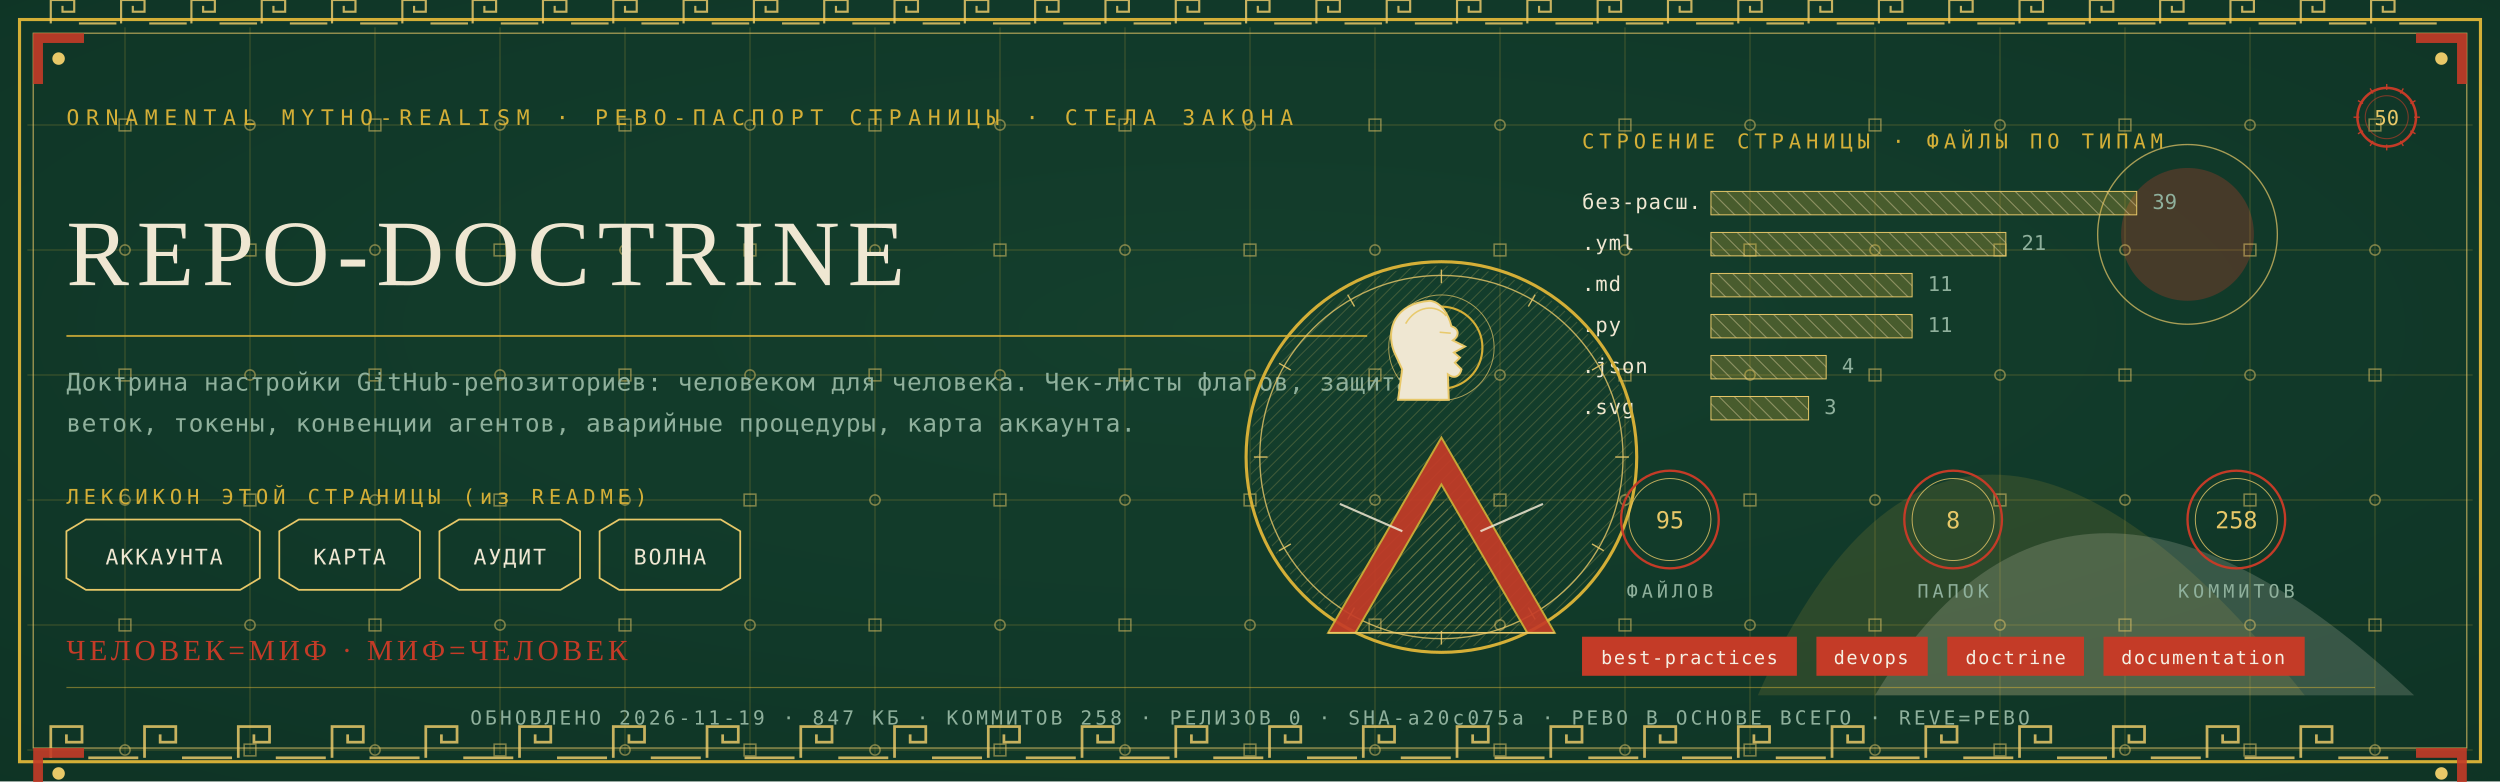
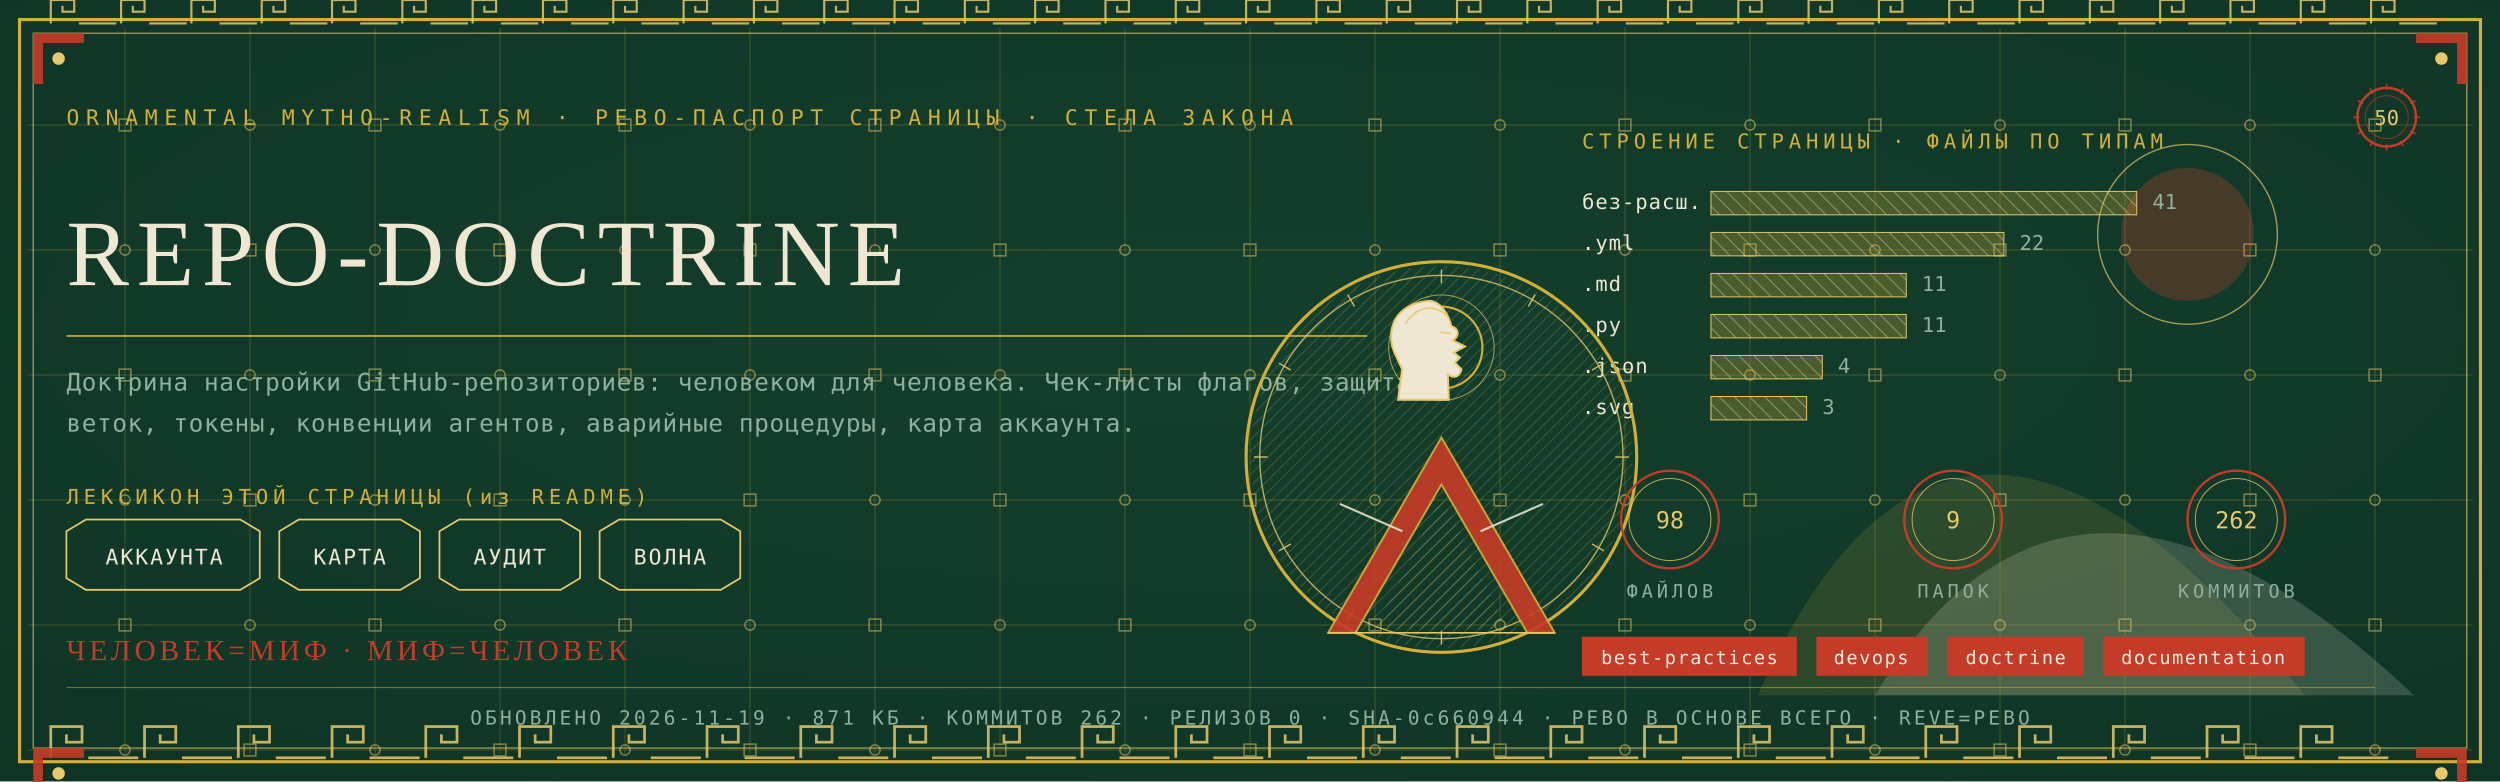
<svg xmlns="http://www.w3.org/2000/svg" viewBox="0 0 1280 400" width="1280" height="400">
  <defs>
    <radialGradient id="rp50" cx="0.5" cy="0.42" r="1.1">
      <stop offset="0" stop-color="#14402E" />
      <stop offset="1" stop-color="#0C2E21" />
    </radialGradient>
    <pattern id="hatchm" width="4.2" height="4.2" patternUnits="userSpaceOnUse" patternTransform="rotate(45)">
      <rect width="4.2" height="4.2" fill="none" />
      <line x1="0" y1="0" x2="0" y2="4.2" stroke="#E8C868" stroke-width="0.5" />
    </pattern>
    <pattern id="hatchv" width="5.5" height="5.5" patternUnits="userSpaceOnUse" patternTransform="rotate(-45)">
      <rect width="5.5" height="5.5" fill="none" />
      <line x1="0" y1="0" x2="0" y2="5.5" stroke="#EFE7D2" stroke-width="0.5" />
    </pattern>
  </defs>
  <rect width="1280" height="400" fill="#0C2E21" />
  <rect width="1280" height="400" fill="url(#rp50)" opacity="0.94" />
  <path d="M 900 356 Q 1000 130 1180 356 Z" fill="#D4AF37" opacity="0.14" />
  <path d="M 960 356 Q 1060 190 1236 356 Z" fill="#EFE7D2" opacity="0.18" />
  <circle cx="1120" cy="120" r="34" fill="#C43B27" opacity="0.30" />
  <circle cx="1120" cy="120" r="46" fill="none" stroke="#E8C868" stroke-width="0.7" opacity="0.7" />
  <g stroke="#D4AF37" stroke-width="0.45" opacity="0.30">
    <line x1="64" y1="14" x2="64" y2="386" />
    <line x1="128" y1="14" x2="128" y2="386" />
    <line x1="192" y1="14" x2="192" y2="386" />
    <line x1="256" y1="14" x2="256" y2="386" />
    <line x1="320" y1="14" x2="320" y2="386" />
    <line x1="384" y1="14" x2="384" y2="386" />
    <line x1="448" y1="14" x2="448" y2="386" />
    <line x1="512" y1="14" x2="512" y2="386" />
    <line x1="576" y1="14" x2="576" y2="386" />
    <line x1="640" y1="14" x2="640" y2="386" />
    <line x1="704" y1="14" x2="704" y2="386" />
    <line x1="768" y1="14" x2="768" y2="386" />
    <line x1="832" y1="14" x2="832" y2="386" />
    <line x1="896" y1="14" x2="896" y2="386" />
    <line x1="960" y1="14" x2="960" y2="386" />
    <line x1="1024" y1="14" x2="1024" y2="386" />
    <line x1="1088" y1="14" x2="1088" y2="386" />
    <line x1="1152" y1="14" x2="1152" y2="386" />
    <line x1="1216" y1="14" x2="1216" y2="386" />
    <line x1="14" y1="64" x2="1266" y2="64" />
    <line x1="14" y1="128" x2="1266" y2="128" />
    <line x1="14" y1="192" x2="1266" y2="192" />
    <line x1="14" y1="256" x2="1266" y2="256" />
    <line x1="14" y1="320" x2="1266" y2="320" />
    <line x1="14" y1="384" x2="1266" y2="384" />
  </g>
  <g fill="none" stroke="#E8C868" stroke-width="0.8" opacity="0.5">
    <rect x="61" y="61" width="6" height="6" />
    <circle cx="64" cy="128" r="2.6" />
    <rect x="61" y="189" width="6" height="6" />
    <circle cx="64" cy="256" r="2.6" />
    <rect x="61" y="317" width="6" height="6" />
    <circle cx="64" cy="384" r="2.6" />
    <circle cx="128" cy="64" r="2.6" />
    <rect x="125" y="125" width="6" height="6" />
    <circle cx="128" cy="192" r="2.6" />
    <rect x="125" y="253" width="6" height="6" />
    <circle cx="128" cy="320" r="2.6" />
    <rect x="125" y="381" width="6" height="6" />
    <rect x="189" y="61" width="6" height="6" />
    <circle cx="192" cy="128" r="2.6" />
    <rect x="189" y="189" width="6" height="6" />
    <circle cx="192" cy="256" r="2.6" />
    <rect x="189" y="317" width="6" height="6" />
    <circle cx="192" cy="384" r="2.6" />
    <circle cx="256" cy="64" r="2.6" />
    <rect x="253" y="125" width="6" height="6" />
    <circle cx="256" cy="192" r="2.6" />
    <rect x="253" y="253" width="6" height="6" />
    <circle cx="256" cy="320" r="2.6" />
    <rect x="253" y="381" width="6" height="6" />
    <rect x="317" y="61" width="6" height="6" />
    <circle cx="320" cy="128" r="2.6" />
    <rect x="317" y="189" width="6" height="6" />
    <circle cx="320" cy="256" r="2.6" />
    <rect x="317" y="317" width="6" height="6" />
    <circle cx="320" cy="384" r="2.6" />
    <circle cx="384" cy="64" r="2.6" />
    <rect x="381" y="125" width="6" height="6" />
    <circle cx="384" cy="192" r="2.6" />
    <rect x="381" y="253" width="6" height="6" />
    <circle cx="384" cy="320" r="2.6" />
    <rect x="381" y="381" width="6" height="6" />
    <rect x="445" y="61" width="6" height="6" />
    <circle cx="448" cy="128" r="2.6" />
    <rect x="445" y="189" width="6" height="6" />
    <circle cx="448" cy="256" r="2.6" />
    <rect x="445" y="317" width="6" height="6" />
    <circle cx="448" cy="384" r="2.6" />
    <circle cx="512" cy="64" r="2.6" />
    <rect x="509" y="125" width="6" height="6" />
    <circle cx="512" cy="192" r="2.6" />
    <rect x="509" y="253" width="6" height="6" />
    <circle cx="512" cy="320" r="2.6" />
    <rect x="509" y="381" width="6" height="6" />
    <rect x="573" y="61" width="6" height="6" />
    <circle cx="576" cy="128" r="2.6" />
    <rect x="573" y="189" width="6" height="6" />
    <circle cx="576" cy="256" r="2.6" />
    <rect x="573" y="317" width="6" height="6" />
    <circle cx="576" cy="384" r="2.6" />
    <circle cx="640" cy="64" r="2.6" />
    <rect x="637" y="125" width="6" height="6" />
    <circle cx="640" cy="192" r="2.6" />
    <rect x="637" y="253" width="6" height="6" />
    <circle cx="640" cy="320" r="2.6" />
    <rect x="637" y="381" width="6" height="6" />
    <rect x="701" y="61" width="6" height="6" />
    <circle cx="704" cy="128" r="2.6" />
    <rect x="701" y="189" width="6" height="6" />
    <circle cx="704" cy="256" r="2.6" />
    <rect x="701" y="317" width="6" height="6" />
    <circle cx="704" cy="384" r="2.6" />
    <circle cx="768" cy="64" r="2.6" />
    <rect x="765" y="125" width="6" height="6" />
    <circle cx="768" cy="192" r="2.6" />
    <rect x="765" y="253" width="6" height="6" />
    <circle cx="768" cy="320" r="2.6" />
    <rect x="765" y="381" width="6" height="6" />
    <rect x="829" y="61" width="6" height="6" />
    <circle cx="832" cy="128" r="2.6" />
    <rect x="829" y="189" width="6" height="6" />
    <circle cx="832" cy="256" r="2.6" />
    <rect x="829" y="317" width="6" height="6" />
    <circle cx="832" cy="384" r="2.6" />
    <circle cx="896" cy="64" r="2.6" />
    <rect x="893" y="125" width="6" height="6" />
    <circle cx="896" cy="192" r="2.6" />
    <rect x="893" y="253" width="6" height="6" />
    <circle cx="896" cy="320" r="2.6" />
    <rect x="893" y="381" width="6" height="6" />
    <rect x="957" y="61" width="6" height="6" />
    <circle cx="960" cy="128" r="2.6" />
    <rect x="957" y="189" width="6" height="6" />
    <circle cx="960" cy="256" r="2.6" />
    <rect x="957" y="317" width="6" height="6" />
    <circle cx="960" cy="384" r="2.6" />
    <circle cx="1024" cy="64" r="2.6" />
    <rect x="1021" y="125" width="6" height="6" />
    <circle cx="1024" cy="192" r="2.6" />
    <rect x="1021" y="253" width="6" height="6" />
    <circle cx="1024" cy="320" r="2.6" />
    <rect x="1021" y="381" width="6" height="6" />
    <rect x="1085" y="61" width="6" height="6" />
    <circle cx="1088" cy="128" r="2.6" />
    <rect x="1085" y="189" width="6" height="6" />
    <circle cx="1088" cy="256" r="2.6" />
    <rect x="1085" y="317" width="6" height="6" />
    <circle cx="1088" cy="384" r="2.6" />
    <circle cx="1152" cy="64" r="2.6" />
    <rect x="1149" y="125" width="6" height="6" />
    <circle cx="1152" cy="192" r="2.6" />
    <rect x="1149" y="253" width="6" height="6" />
    <circle cx="1152" cy="320" r="2.6" />
    <rect x="1149" y="381" width="6" height="6" />
    <rect x="1213" y="61" width="6" height="6" />
    <circle cx="1216" cy="128" r="2.6" />
    <rect x="1213" y="189" width="6" height="6" />
    <circle cx="1216" cy="256" r="2.6" />
    <rect x="1213" y="317" width="6" height="6" />
    <circle cx="1216" cy="384" r="2.6" />
  </g>
  <rect x="10" y="10" width="1260" height="380" fill="none" stroke="#D4AF37" stroke-width="1.6" />
  <rect x="17" y="17" width="1246" height="366" fill="none" stroke="#E8C868" stroke-width="0.6" opacity="0.75" />
  <g fill="none" stroke="#E8C868" stroke-width="1.4" opacity="0.85">
    <path d="M 26 388 L 26 372 L 42 372 L 42 380.0 L 34.0 380.0 L 34.0 376.0" />
    <line x1="45.2" y1="388" x2="70.8" y2="388" />
    <path d="M 74 388 L 74 372 L 90 372 L 90 380.0 L 82.0 380.0 L 82.0 376.0" />
    <line x1="93.2" y1="388" x2="118.8" y2="388" />
    <path d="M 122 388 L 122 372 L 138 372 L 138 380.0 L 130.0 380.0 L 130.0 376.0" />
    <line x1="141.2" y1="388" x2="166.8" y2="388" />
    <path d="M 170 388 L 170 372 L 186 372 L 186 380.0 L 178.0 380.0 L 178.0 376.0" />
    <line x1="189.2" y1="388" x2="214.8" y2="388" />
    <path d="M 218 388 L 218 372 L 234 372 L 234 380.0 L 226.0 380.0 L 226.0 376.0" />
    <line x1="237.2" y1="388" x2="262.8" y2="388" />
    <path d="M 266 388 L 266 372 L 282 372 L 282 380.0 L 274.0 380.0 L 274.0 376.0" />
    <line x1="285.2" y1="388" x2="310.8" y2="388" />
    <path d="M 314 388 L 314 372 L 330 372 L 330 380.0 L 322.0 380.0 L 322.0 376.0" />
    <line x1="333.2" y1="388" x2="358.8" y2="388" />
    <path d="M 362 388 L 362 372 L 378 372 L 378 380.0 L 370.0 380.0 L 370.0 376.0" />
    <line x1="381.2" y1="388" x2="406.8" y2="388" />
    <path d="M 410 388 L 410 372 L 426 372 L 426 380.0 L 418.0 380.0 L 418.0 376.0" />
    <line x1="429.2" y1="388" x2="454.8" y2="388" />
    <path d="M 458 388 L 458 372 L 474 372 L 474 380.0 L 466.0 380.0 L 466.0 376.0" />
    <line x1="477.2" y1="388" x2="502.8" y2="388" />
    <path d="M 506 388 L 506 372 L 522 372 L 522 380.0 L 514.0 380.0 L 514.0 376.0" />
    <line x1="525.2" y1="388" x2="550.8" y2="388" />
    <path d="M 554 388 L 554 372 L 570 372 L 570 380.0 L 562.0 380.0 L 562.0 376.0" />
    <line x1="573.2" y1="388" x2="598.8" y2="388" />
    <path d="M 602 388 L 602 372 L 618 372 L 618 380.0 L 610.0 380.0 L 610.0 376.0" />
    <line x1="621.2" y1="388" x2="646.8" y2="388" />
    <path d="M 650 388 L 650 372 L 666 372 L 666 380.0 L 658.0 380.0 L 658.0 376.0" />
    <line x1="669.2" y1="388" x2="694.8" y2="388" />
    <path d="M 698 388 L 698 372 L 714 372 L 714 380.0 L 706.0 380.0 L 706.0 376.0" />
    <line x1="717.2" y1="388" x2="742.8" y2="388" />
    <path d="M 746 388 L 746 372 L 762 372 L 762 380.0 L 754.0 380.0 L 754.0 376.0" />
    <line x1="765.2" y1="388" x2="790.8" y2="388" />
    <path d="M 794 388 L 794 372 L 810 372 L 810 380.0 L 802.0 380.0 L 802.0 376.0" />
    <line x1="813.2" y1="388" x2="838.8" y2="388" />
    <path d="M 842 388 L 842 372 L 858 372 L 858 380.0 L 850.0 380.0 L 850.0 376.0" />
    <line x1="861.2" y1="388" x2="886.8" y2="388" />
    <path d="M 890 388 L 890 372 L 906 372 L 906 380.0 L 898.0 380.0 L 898.0 376.0" />
    <line x1="909.2" y1="388" x2="934.8" y2="388" />
    <path d="M 938 388 L 938 372 L 954 372 L 954 380.0 L 946.0 380.0 L 946.0 376.0" />
    <line x1="957.2" y1="388" x2="982.8" y2="388" />
    <path d="M 986 388 L 986 372 L 1002 372 L 1002 380.0 L 994.0 380.0 L 994.0 376.0" />
    <line x1="1005.2" y1="388" x2="1030.8" y2="388" />
    <path d="M 1034 388 L 1034 372 L 1050 372 L 1050 380.0 L 1042.0 380.0 L 1042.0 376.0" />
    <line x1="1053.2" y1="388" x2="1078.8" y2="388" />
    <path d="M 1082 388 L 1082 372 L 1098 372 L 1098 380.0 L 1090.0 380.0 L 1090.0 376.0" />
    <line x1="1101.2" y1="388" x2="1126.8" y2="388" />
    <path d="M 1130 388 L 1130 372 L 1146 372 L 1146 380.0 L 1138.0 380.0 L 1138.0 376.0" />
    <line x1="1149.2" y1="388" x2="1174.8" y2="388" />
    <path d="M 1178 388 L 1178 372 L 1194 372 L 1194 380.0 L 1186.0 380.0 L 1186.0 376.0" />
    <line x1="1197.2" y1="388" x2="1222.8" y2="388" />
  </g>
  <g fill="none" stroke="#E8C868" stroke-width="1.1" opacity="0.85">
    <path d="M 26 12 L 26 0 L 38 0 L 38 6.0 L 32.0 6.0 L 32.0 3.0" />
    <line x1="40.4" y1="12" x2="59.6" y2="12" />
    <path d="M 62 12 L 62 0 L 74 0 L 74 6.0 L 68.0 6.0 L 68.0 3.0" />
    <line x1="76.4" y1="12" x2="95.6" y2="12" />
    <path d="M 98 12 L 98 0 L 110 0 L 110 6.0 L 104.0 6.0 L 104.0 3.0" />
    <line x1="112.4" y1="12" x2="131.6" y2="12" />
    <path d="M 134 12 L 134 0 L 146 0 L 146 6.0 L 140.0 6.0 L 140.0 3.0" />
    <line x1="148.4" y1="12" x2="167.6" y2="12" />
    <path d="M 170 12 L 170 0 L 182 0 L 182 6.0 L 176.0 6.0 L 176.0 3.0" />
    <line x1="184.4" y1="12" x2="203.6" y2="12" />
    <path d="M 206 12 L 206 0 L 218 0 L 218 6.0 L 212.0 6.0 L 212.0 3.0" />
    <line x1="220.4" y1="12" x2="239.6" y2="12" />
    <path d="M 242 12 L 242 0 L 254 0 L 254 6.0 L 248.0 6.0 L 248.0 3.0" />
    <line x1="256.4" y1="12" x2="275.6" y2="12" />
    <path d="M 278 12 L 278 0 L 290 0 L 290 6.0 L 284.0 6.0 L 284.0 3.0" />
    <line x1="292.4" y1="12" x2="311.6" y2="12" />
    <path d="M 314 12 L 314 0 L 326 0 L 326 6.0 L 320.0 6.0 L 320.0 3.0" />
    <line x1="328.4" y1="12" x2="347.6" y2="12" />
    <path d="M 350 12 L 350 0 L 362 0 L 362 6.0 L 356.0 6.0 L 356.0 3.0" />
    <line x1="364.4" y1="12" x2="383.6" y2="12" />
    <path d="M 386 12 L 386 0 L 398 0 L 398 6.0 L 392.0 6.0 L 392.0 3.0" />
    <line x1="400.4" y1="12" x2="419.6" y2="12" />
    <path d="M 422 12 L 422 0 L 434 0 L 434 6.0 L 428.0 6.0 L 428.0 3.0" />
    <line x1="436.4" y1="12" x2="455.6" y2="12" />
    <path d="M 458 12 L 458 0 L 470 0 L 470 6.0 L 464.0 6.0 L 464.0 3.0" />
    <line x1="472.4" y1="12" x2="491.6" y2="12" />
    <path d="M 494 12 L 494 0 L 506 0 L 506 6.0 L 500.0 6.0 L 500.0 3.0" />
    <line x1="508.4" y1="12" x2="527.6" y2="12" />
    <path d="M 530 12 L 530 0 L 542 0 L 542 6.0 L 536.0 6.0 L 536.0 3.0" />
    <line x1="544.4" y1="12" x2="563.6" y2="12" />
    <path d="M 566 12 L 566 0 L 578 0 L 578 6.0 L 572.0 6.0 L 572.0 3.0" />
    <line x1="580.4" y1="12" x2="599.6" y2="12" />
    <path d="M 602 12 L 602 0 L 614 0 L 614 6.0 L 608.0 6.0 L 608.0 3.0" />
    <line x1="616.4" y1="12" x2="635.6" y2="12" />
    <path d="M 638 12 L 638 0 L 650 0 L 650 6.0 L 644.0 6.0 L 644.0 3.0" />
    <line x1="652.4" y1="12" x2="671.6" y2="12" />
    <path d="M 674 12 L 674 0 L 686 0 L 686 6.0 L 680.0 6.0 L 680.0 3.0" />
    <line x1="688.4" y1="12" x2="707.6" y2="12" />
    <path d="M 710 12 L 710 0 L 722 0 L 722 6.0 L 716.0 6.0 L 716.0 3.0" />
    <line x1="724.4" y1="12" x2="743.6" y2="12" />
    <path d="M 746 12 L 746 0 L 758 0 L 758 6.0 L 752.0 6.0 L 752.0 3.0" />
    <line x1="760.4" y1="12" x2="779.6" y2="12" />
    <path d="M 782 12 L 782 0 L 794 0 L 794 6.0 L 788.0 6.0 L 788.0 3.0" />
    <line x1="796.4" y1="12" x2="815.6" y2="12" />
    <path d="M 818 12 L 818 0 L 830 0 L 830 6.0 L 824.0 6.0 L 824.0 3.0" />
    <line x1="832.4" y1="12" x2="851.6" y2="12" />
    <path d="M 854 12 L 854 0 L 866 0 L 866 6.0 L 860.0 6.0 L 860.0 3.0" />
    <line x1="868.4" y1="12" x2="887.6" y2="12" />
    <path d="M 890 12 L 890 0 L 902 0 L 902 6.0 L 896.0 6.0 L 896.0 3.0" />
    <line x1="904.4" y1="12" x2="923.6" y2="12" />
    <path d="M 926 12 L 926 0 L 938 0 L 938 6.0 L 932.0 6.0 L 932.0 3.0" />
    <line x1="940.4" y1="12" x2="959.6" y2="12" />
    <path d="M 962 12 L 962 0 L 974 0 L 974 6.0 L 968.0 6.0 L 968.0 3.0" />
    <line x1="976.4" y1="12" x2="995.6" y2="12" />
    <path d="M 998 12 L 998 0 L 1010 0 L 1010 6.0 L 1004.0 6.0 L 1004.0 3.0" />
    <line x1="1012.4" y1="12" x2="1031.6" y2="12" />
    <path d="M 1034 12 L 1034 0 L 1046 0 L 1046 6.0 L 1040.0 6.0 L 1040.0 3.0" />
    <line x1="1048.4" y1="12" x2="1067.6" y2="12" />
    <path d="M 1070 12 L 1070 0 L 1082 0 L 1082 6.0 L 1076.0 6.0 L 1076.0 3.0" />
    <line x1="1084.4" y1="12" x2="1103.6" y2="12" />
    <path d="M 1106 12 L 1106 0 L 1118 0 L 1118 6.0 L 1112.0 6.0 L 1112.0 3.0" />
    <line x1="1120.4" y1="12" x2="1139.6" y2="12" />
    <path d="M 1142 12 L 1142 0 L 1154 0 L 1154 6.0 L 1148.0 6.0 L 1148.0 3.0" />
    <line x1="1156.4" y1="12" x2="1175.6" y2="12" />
    <path d="M 1178 12 L 1178 0 L 1190 0 L 1190 6.0 L 1184.0 6.0 L 1184.0 3.0" />
    <line x1="1192.4" y1="12" x2="1211.6" y2="12" />
    <path d="M 1214 12 L 1214 0 L 1226 0 L 1226 6.0 L 1220.0 6.0 L 1220.0 3.0" />
    <line x1="1228.4" y1="12" x2="1247.6" y2="12" />
  </g>
  <g transform="translate(17,17) scale(1,1)">
    <path d="M 0 0 L 26 0 L 26 5 L 5 5 L 5 26 L 0 26 Z" fill="#C43B27" opacity="0.9" />
    <circle cx="13" cy="13" r="3.2" fill="#E8C868" />
  </g>
  <g transform="translate(1263,17) scale(-1,1)">
    <path d="M 0 0 L 26 0 L 26 5 L 5 5 L 5 26 L 0 26 Z" fill="#C43B27" opacity="0.9" />
    <circle cx="13" cy="13" r="3.2" fill="#E8C868" />
  </g>
  <g transform="translate(17,383) scale(1,1)">
    <path d="M 0 0 L 26 0 L 26 5 L 5 5 L 5 26 L 0 26 Z" fill="#C43B27" opacity="0.9" />
    <circle cx="13" cy="13" r="3.2" fill="#E8C868" />
  </g>
  <g transform="translate(1263,383) scale(-1,1)">
    <path d="M 0 0 L 26 0 L 26 5 L 5 5 L 5 26 L 0 26 Z" fill="#C43B27" opacity="0.9" />
    <circle cx="13" cy="13" r="3.2" fill="#E8C868" />
  </g>
  <text x="34" y="64" font-family="'Cascadia Mono', ui-monospace, Consolas, monospace" font-size="11" fill="#D4AF37" letter-spacing="3.4">ORNAMENTAL MYTHO-REALISM · РЕВО-ПАСПОРТ СТРАНИЦЫ · СТЕЛА ЗАКОНА</text>
  <g transform="translate(1222,60)">
    <circle r="15" fill="none" stroke="#C43B27" stroke-width="1.3" />
    <circle r="11" fill="none" stroke="#C43B27" stroke-width="0.55" opacity="0.6" />
    <text y="4" text-anchor="middle" font-family="'Cascadia Mono', ui-monospace, Consolas, monospace" font-size="10.5" fill="#E8C868">50</text>
    <g stroke="#C43B27" stroke-width="0.7">
      <line x1="0" y1="-17" x2="0" y2="-14" transform="rotate(0)" />
      <line x1="0" y1="-17" x2="0" y2="-14" transform="rotate(30)" />
      <line x1="0" y1="-17" x2="0" y2="-14" transform="rotate(60)" />
      <line x1="0" y1="-17" x2="0" y2="-14" transform="rotate(90)" />
      <line x1="0" y1="-17" x2="0" y2="-14" transform="rotate(120)" />
      <line x1="0" y1="-17" x2="0" y2="-14" transform="rotate(150)" />
      <line x1="0" y1="-17" x2="0" y2="-14" transform="rotate(180)" />
      <line x1="0" y1="-17" x2="0" y2="-14" transform="rotate(210)" />
      <line x1="0" y1="-17" x2="0" y2="-14" transform="rotate(240)" />
      <line x1="0" y1="-17" x2="0" y2="-14" transform="rotate(270)" />
      <line x1="0" y1="-17" x2="0" y2="-14" transform="rotate(300)" />
      <line x1="0" y1="-17" x2="0" y2="-14" transform="rotate(330)" />
    </g>
  </g>
  <text x="34" y="146" font-family="Georgia, 'Times New Roman', serif" font-size="48.0" fill="#EFE7D2" letter-spacing="4">REPO-DOCTRINE</text>
  <line x1="34" y1="172" x2="700" y2="172" stroke="#D4AF37" stroke-width="1" opacity="0.85" />
  <text x="34" y="200" font-family="'Cascadia Mono', ui-monospace, Consolas, monospace" font-size="12.5" fill="#8FB09C" letter-spacing="0.3">Доктрина настройки GitHub-репозиториев: человеком для человека. Чек-листы флагов, защита</text>
  <text x="34" y="221" font-family="'Cascadia Mono', ui-monospace, Consolas, monospace" font-size="12.5" fill="#8FB09C" letter-spacing="0.3">веток, токены, конвенции агентов, аварийные процедуры, карта аккаунта.</text>
  <text x="34" y="258" font-family="'Cascadia Mono', ui-monospace, Consolas, monospace" font-size="10.5" fill="#D4AF37" letter-spacing="2.5">ЛЕКСИКОН ЭТОЙ СТРАНИЦЫ (из README)</text>
  <path d="M 34 272 L 44 266 L 123 266 L 133 272 L 133 296 L 123 302 L 44 302 L 34 296 Z" fill="none" stroke="#E8C868" stroke-width="0.9" />
  <text x="84" y="289" text-anchor="middle" font-family="'Cascadia Mono', ui-monospace, Consolas, monospace" font-size="11" fill="#EFE7D2" letter-spacing="1">АККАУНТА</text>
  <path d="M 143 272 L 153 266 L 205 266 L 215 272 L 215 296 L 205 302 L 153 302 L 143 296 Z" fill="none" stroke="#E8C868" stroke-width="0.9" />
  <text x="179" y="289" text-anchor="middle" font-family="'Cascadia Mono', ui-monospace, Consolas, monospace" font-size="11" fill="#EFE7D2" letter-spacing="1">КАРТА</text>
  <path d="M 225 272 L 235 266 L 287 266 L 297 272 L 297 296 L 287 302 L 235 302 L 225 296 Z" fill="none" stroke="#E8C868" stroke-width="0.9" />
  <text x="261" y="289" text-anchor="middle" font-family="'Cascadia Mono', ui-monospace, Consolas, monospace" font-size="11" fill="#EFE7D2" letter-spacing="1">АУДИТ</text>
  <path d="M 307 272 L 317 266 L 369 266 L 379 272 L 379 296 L 369 302 L 317 302 L 307 296 Z" fill="none" stroke="#E8C868" stroke-width="0.9" />
  <text x="343" y="289" text-anchor="middle" font-family="'Cascadia Mono', ui-monospace, Consolas, monospace" font-size="11" fill="#EFE7D2" letter-spacing="1">ВОЛНА</text>
  <text x="810" y="76" font-family="'Cascadia Mono', ui-monospace, Consolas, monospace" font-size="10.5" fill="#D4AF37" letter-spacing="2.5">СТРОЕНИЕ СТРАНИЦЫ · ФАЙЛЫ ПО ТИПАМ</text>
  <text x="810" y="107" font-family="'Cascadia Mono', ui-monospace, Consolas, monospace" font-size="10.5" fill="#EFE7D2" letter-spacing="0.5">без-расш.</text>
  <rect x="876" y="98" width="218" height="12" fill="url(#hatchv)" opacity="0.9" />
  <rect x="876" y="98" width="218" height="12" fill="#D4AF37" opacity="0.28" />
  <rect x="876" y="98" width="218" height="12" fill="none" stroke="#E8C868" stroke-width="0.5" />
-   <text x="1102" y="107" font-family="'Cascadia Mono', ui-monospace, Consolas, monospace" font-size="10.5" fill="#8FB09C">39</text>
+   <text x="1102" y="107" font-family="'Cascadia Mono', ui-monospace, Consolas, monospace" font-size="10.5" fill="#8FB09C">41</text>
  <text x="810" y="128" font-family="'Cascadia Mono', ui-monospace, Consolas, monospace" font-size="10.5" fill="#EFE7D2" letter-spacing="0.5">.yml</text>
-   <rect x="876" y="119" width="151" height="12" fill="url(#hatchv)" opacity="0.9" />
-   <rect x="876" y="119" width="151" height="12" fill="#D4AF37" opacity="0.28" />
-   <rect x="876" y="119" width="151" height="12" fill="none" stroke="#E8C868" stroke-width="0.5" />
-   <text x="1035" y="128" font-family="'Cascadia Mono', ui-monospace, Consolas, monospace" font-size="10.5" fill="#8FB09C">21</text>
+   <rect x="876" y="119" width="150" height="12" fill="url(#hatchv)" opacity="0.9" />
+   <rect x="876" y="119" width="150" height="12" fill="#D4AF37" opacity="0.28" />
+   <rect x="876" y="119" width="150" height="12" fill="none" stroke="#E8C868" stroke-width="0.5" />
+   <text x="1034" y="128" font-family="'Cascadia Mono', ui-monospace, Consolas, monospace" font-size="10.5" fill="#8FB09C">22</text>
  <text x="810" y="149" font-family="'Cascadia Mono', ui-monospace, Consolas, monospace" font-size="10.5" fill="#EFE7D2" letter-spacing="0.5">.md</text>
-   <rect x="876" y="140" width="103" height="12" fill="url(#hatchv)" opacity="0.9" />
-   <rect x="876" y="140" width="103" height="12" fill="#D4AF37" opacity="0.28" />
-   <rect x="876" y="140" width="103" height="12" fill="none" stroke="#E8C868" stroke-width="0.5" />
-   <text x="987" y="149" font-family="'Cascadia Mono', ui-monospace, Consolas, monospace" font-size="10.5" fill="#8FB09C">11</text>
+   <rect x="876" y="140" width="100" height="12" fill="url(#hatchv)" opacity="0.9" />
+   <rect x="876" y="140" width="100" height="12" fill="#D4AF37" opacity="0.28" />
+   <rect x="876" y="140" width="100" height="12" fill="none" stroke="#E8C868" stroke-width="0.5" />
+   <text x="984" y="149" font-family="'Cascadia Mono', ui-monospace, Consolas, monospace" font-size="10.5" fill="#8FB09C">11</text>
  <text x="810" y="170" font-family="'Cascadia Mono', ui-monospace, Consolas, monospace" font-size="10.5" fill="#EFE7D2" letter-spacing="0.5">.py</text>
-   <rect x="876" y="161" width="103" height="12" fill="url(#hatchv)" opacity="0.9" />
-   <rect x="876" y="161" width="103" height="12" fill="#D4AF37" opacity="0.28" />
-   <rect x="876" y="161" width="103" height="12" fill="none" stroke="#E8C868" stroke-width="0.5" />
-   <text x="987" y="170" font-family="'Cascadia Mono', ui-monospace, Consolas, monospace" font-size="10.5" fill="#8FB09C">11</text>
+   <rect x="876" y="161" width="100" height="12" fill="url(#hatchv)" opacity="0.9" />
+   <rect x="876" y="161" width="100" height="12" fill="#D4AF37" opacity="0.28" />
+   <rect x="876" y="161" width="100" height="12" fill="none" stroke="#E8C868" stroke-width="0.5" />
+   <text x="984" y="170" font-family="'Cascadia Mono', ui-monospace, Consolas, monospace" font-size="10.5" fill="#8FB09C">11</text>
  <text x="810" y="191" font-family="'Cascadia Mono', ui-monospace, Consolas, monospace" font-size="10.5" fill="#EFE7D2" letter-spacing="0.5">.json</text>
-   <rect x="876" y="182" width="59" height="12" fill="url(#hatchv)" opacity="0.9" />
-   <rect x="876" y="182" width="59" height="12" fill="#D4AF37" opacity="0.28" />
-   <rect x="876" y="182" width="59" height="12" fill="none" stroke="#E8C868" stroke-width="0.5" />
-   <text x="943" y="191" font-family="'Cascadia Mono', ui-monospace, Consolas, monospace" font-size="10.5" fill="#8FB09C">4</text>
+   <rect x="876" y="182" width="57" height="12" fill="url(#hatchv)" opacity="0.9" />
+   <rect x="876" y="182" width="57" height="12" fill="#D4AF37" opacity="0.28" />
+   <rect x="876" y="182" width="57" height="12" fill="none" stroke="#E8C868" stroke-width="0.5" />
+   <text x="941" y="191" font-family="'Cascadia Mono', ui-monospace, Consolas, monospace" font-size="10.5" fill="#8FB09C">4</text>
  <text x="810" y="212" font-family="'Cascadia Mono', ui-monospace, Consolas, monospace" font-size="10.5" fill="#EFE7D2" letter-spacing="0.5">.svg</text>
-   <rect x="876" y="203" width="50" height="12" fill="url(#hatchv)" opacity="0.9" />
-   <rect x="876" y="203" width="50" height="12" fill="#D4AF37" opacity="0.28" />
-   <rect x="876" y="203" width="50" height="12" fill="none" stroke="#E8C868" stroke-width="0.5" />
-   <text x="934" y="212" font-family="'Cascadia Mono', ui-monospace, Consolas, monospace" font-size="10.5" fill="#8FB09C">3</text>
+   <rect x="876" y="203" width="49" height="12" fill="url(#hatchv)" opacity="0.9" />
+   <rect x="876" y="203" width="49" height="12" fill="#D4AF37" opacity="0.28" />
+   <rect x="876" y="203" width="49" height="12" fill="none" stroke="#E8C868" stroke-width="0.5" />
+   <text x="933" y="212" font-family="'Cascadia Mono', ui-monospace, Consolas, monospace" font-size="10.5" fill="#8FB09C">3</text>
  <g transform="translate(738,234)">
    <circle r="100" fill="none" stroke="#D4AF37" stroke-width="1.6" />
    <circle r="93" fill="none" stroke="#E8C868" stroke-width="0.7" opacity="0.8" />
    <circle r="98" fill="url(#hatchm)" opacity="0.4" />
    <g stroke="#E8C868" stroke-width="0.7" opacity="0.9">
      <line x1="0" y1="-96" x2="0" y2="-89" transform="rotate(0)" />
      <line x1="0" y1="-96" x2="0" y2="-89" transform="rotate(30)" />
      <line x1="0" y1="-96" x2="0" y2="-89" transform="rotate(60)" />
      <line x1="0" y1="-96" x2="0" y2="-89" transform="rotate(90)" />
      <line x1="0" y1="-96" x2="0" y2="-89" transform="rotate(120)" />
      <line x1="0" y1="-96" x2="0" y2="-89" transform="rotate(150)" />
      <line x1="0" y1="-96" x2="0" y2="-89" transform="rotate(180)" />
      <line x1="0" y1="-96" x2="0" y2="-89" transform="rotate(210)" />
      <line x1="0" y1="-96" x2="0" y2="-89" transform="rotate(240)" />
      <line x1="0" y1="-96" x2="0" y2="-89" transform="rotate(270)" />
      <line x1="0" y1="-96" x2="0" y2="-89" transform="rotate(300)" />
      <line x1="0" y1="-96" x2="0" y2="-89" transform="rotate(330)" />
    </g>
    <circle cy="-56" r="21" fill="none" stroke="#D4AF37" stroke-width="1.1" />
    <circle cy="-56" r="27" fill="none" stroke="#E8C868" stroke-width="0.5" opacity="0.7" />
    <path d="M -6.0 -80.0 C -23.5 -78.7 -28.7 -65.7 -24.3 -54.0 L -20.1 -44.9 L -22.2 -29.3 L 3.8 -29.3 L 3.3 -42.3 C 6.9 -39.7 9.5 -41.5 10.3 -44.9 L 6.9 -48.3 L 9.5 -50.9 L 6.4 -53.5 L 12.1 -56.6 L 5.9 -59.7 C 9.5 -62.3 9.0 -65.7 5.1 -67.0 C 3.8 -72.7 -0.1 -79.5 -6.0 -80.0 Z" fill="#EFE7D2" stroke="#E8C868" stroke-width="1.0" />
    <g fill="none" stroke="#E8C868" stroke-width="0.8" opacity="0.95">
      <path d="M -18.3 -68.3 C -13.1 -77.4 -2.7 -78.7 2.5 -72.2" />
      <path d="M -0.9 -63.9 L 4.8 -63.4" />
    </g>
    <path d="M -58.0 90.0 L 0 -10.0 L 58.0 90.0 L 44.0 90.0 L 0 14.0 L -44.0 90.0 Z" fill="#C43B27" opacity="0.92" stroke="#D4AF37" stroke-width="1.0" />
    <path d="M -34.0 88.0 L 0 20.0 L 34.0 88.0" fill="url(#hatchm)" opacity="0.5" stroke="none" />
    <path d="M -58.0 90.0 L 58.0 90.0" fill="none" stroke="#E8C868" stroke-width="0.8" />
    <path d="M -52.0 24.0 L -20.0 38.0" fill="none" stroke="#EFE7D2" stroke-width="1.1" opacity="0.85" />
    <path d="M 52.0 24.0 L 20.0 38.0" fill="none" stroke="#EFE7D2" stroke-width="1.1" opacity="0.85" />
  </g>
  <g transform="translate(855,266)">
    <circle r="25" fill="none" stroke="#C43B27" stroke-width="1.2" />
    <circle r="21" fill="none" stroke="#E8C868" stroke-width="0.5" opacity="0.8" />
-     <text y="4.5" text-anchor="middle" font-family="'Cascadia Mono', ui-monospace, Consolas, monospace" font-size="12" fill="#E8C868">95</text>
+     <text y="4.5" text-anchor="middle" font-family="'Cascadia Mono', ui-monospace, Consolas, monospace" font-size="12" fill="#E8C868">98</text>
    <text y="40" text-anchor="middle" font-family="'Cascadia Mono', ui-monospace, Consolas, monospace" font-size="9.5" fill="#8FB09C" letter-spacing="2">ФАЙЛОВ</text>
  </g>
  <g transform="translate(1000,266)">
    <circle r="25" fill="none" stroke="#C43B27" stroke-width="1.2" />
    <circle r="21" fill="none" stroke="#E8C868" stroke-width="0.5" opacity="0.8" />
-     <text y="4.5" text-anchor="middle" font-family="'Cascadia Mono', ui-monospace, Consolas, monospace" font-size="12" fill="#E8C868">8</text>
+     <text y="4.5" text-anchor="middle" font-family="'Cascadia Mono', ui-monospace, Consolas, monospace" font-size="12" fill="#E8C868">9</text>
    <text y="40" text-anchor="middle" font-family="'Cascadia Mono', ui-monospace, Consolas, monospace" font-size="9.5" fill="#8FB09C" letter-spacing="2">ПАПОК</text>
  </g>
  <g transform="translate(1145,266)">
    <circle r="25" fill="none" stroke="#C43B27" stroke-width="1.2" />
    <circle r="21" fill="none" stroke="#E8C868" stroke-width="0.5" opacity="0.8" />
-     <text y="4.5" text-anchor="middle" font-family="'Cascadia Mono', ui-monospace, Consolas, monospace" font-size="12" fill="#E8C868">258</text>
+     <text y="4.5" text-anchor="middle" font-family="'Cascadia Mono', ui-monospace, Consolas, monospace" font-size="12" fill="#E8C868">262</text>
    <text y="40" text-anchor="middle" font-family="'Cascadia Mono', ui-monospace, Consolas, monospace" font-size="9.5" fill="#8FB09C" letter-spacing="2">КОММИТОВ</text>
  </g>
  <rect x="810" y="326" rx="0" width="110" height="20" fill="#C43B27" />
  <text x="865" y="340" text-anchor="middle" font-family="'Cascadia Mono', ui-monospace, Consolas, monospace" font-size="9.5" fill="#F5EFE2" letter-spacing="0.8">best-practices</text>
  <rect x="930" y="326" rx="0" width="57" height="20" fill="#C43B27" />
  <text x="958" y="340" text-anchor="middle" font-family="'Cascadia Mono', ui-monospace, Consolas, monospace" font-size="9.5" fill="#F5EFE2" letter-spacing="0.8">devops</text>
  <rect x="997" y="326" rx="0" width="70" height="20" fill="#C43B27" />
  <text x="1032" y="340" text-anchor="middle" font-family="'Cascadia Mono', ui-monospace, Consolas, monospace" font-size="9.5" fill="#F5EFE2" letter-spacing="0.8">doctrine</text>
  <rect x="1077" y="326" rx="0" width="103" height="20" fill="#C43B27" />
  <text x="1128" y="340" text-anchor="middle" font-family="'Cascadia Mono', ui-monospace, Consolas, monospace" font-size="9.5" fill="#F5EFE2" letter-spacing="0.8">documentation</text>
  <text x="34" y="338" font-family="Georgia, 'Times New Roman', serif" font-size="15" fill="#C43B27" letter-spacing="2">ЧЕЛОВЕК=МИФ · МИФ=ЧЕЛОВЕК</text>
  <line x1="34" y1="352" x2="1216" y2="352" stroke="#D4AF37" stroke-width="0.6" opacity="0.5" />
-   <text x="640" y="371" text-anchor="middle" font-family="'Cascadia Mono', ui-monospace, Consolas, monospace" font-size="10" fill="#8FB09C" letter-spacing="1.6">ОБНОВЛЕНО 2026-11-19 · 847 КБ · КОММИТОВ 258 · РЕЛИЗОВ 0 · SHA-a20c075a · РЕВО В ОСНОВЕ ВСЕГО · REVE=РЕВО</text>
+   <text x="640" y="371" text-anchor="middle" font-family="'Cascadia Mono', ui-monospace, Consolas, monospace" font-size="10" fill="#8FB09C" letter-spacing="1.6">ОБНОВЛЕНО 2026-11-19 · 871 КБ · КОММИТОВ 262 · РЕЛИЗОВ 0 · SHA-0c660944 · РЕВО В ОСНОВЕ ВСЕГО · REVE=РЕВО</text>
</svg>
